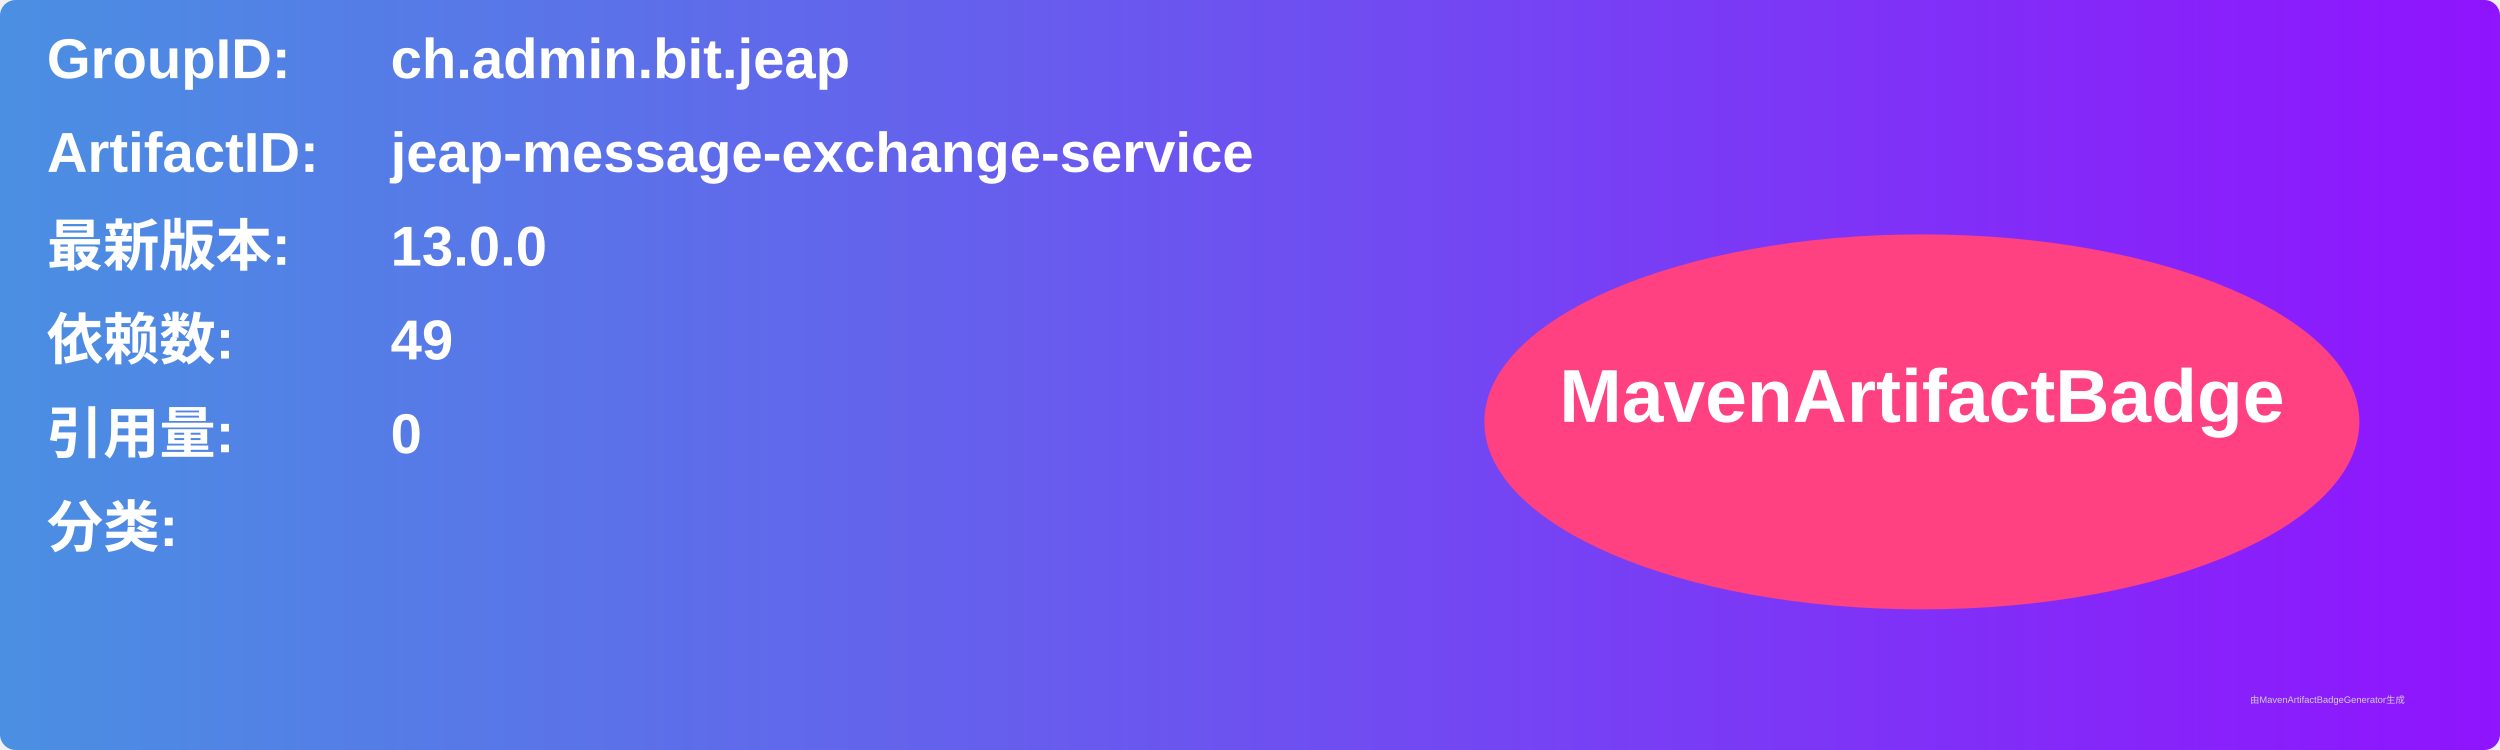
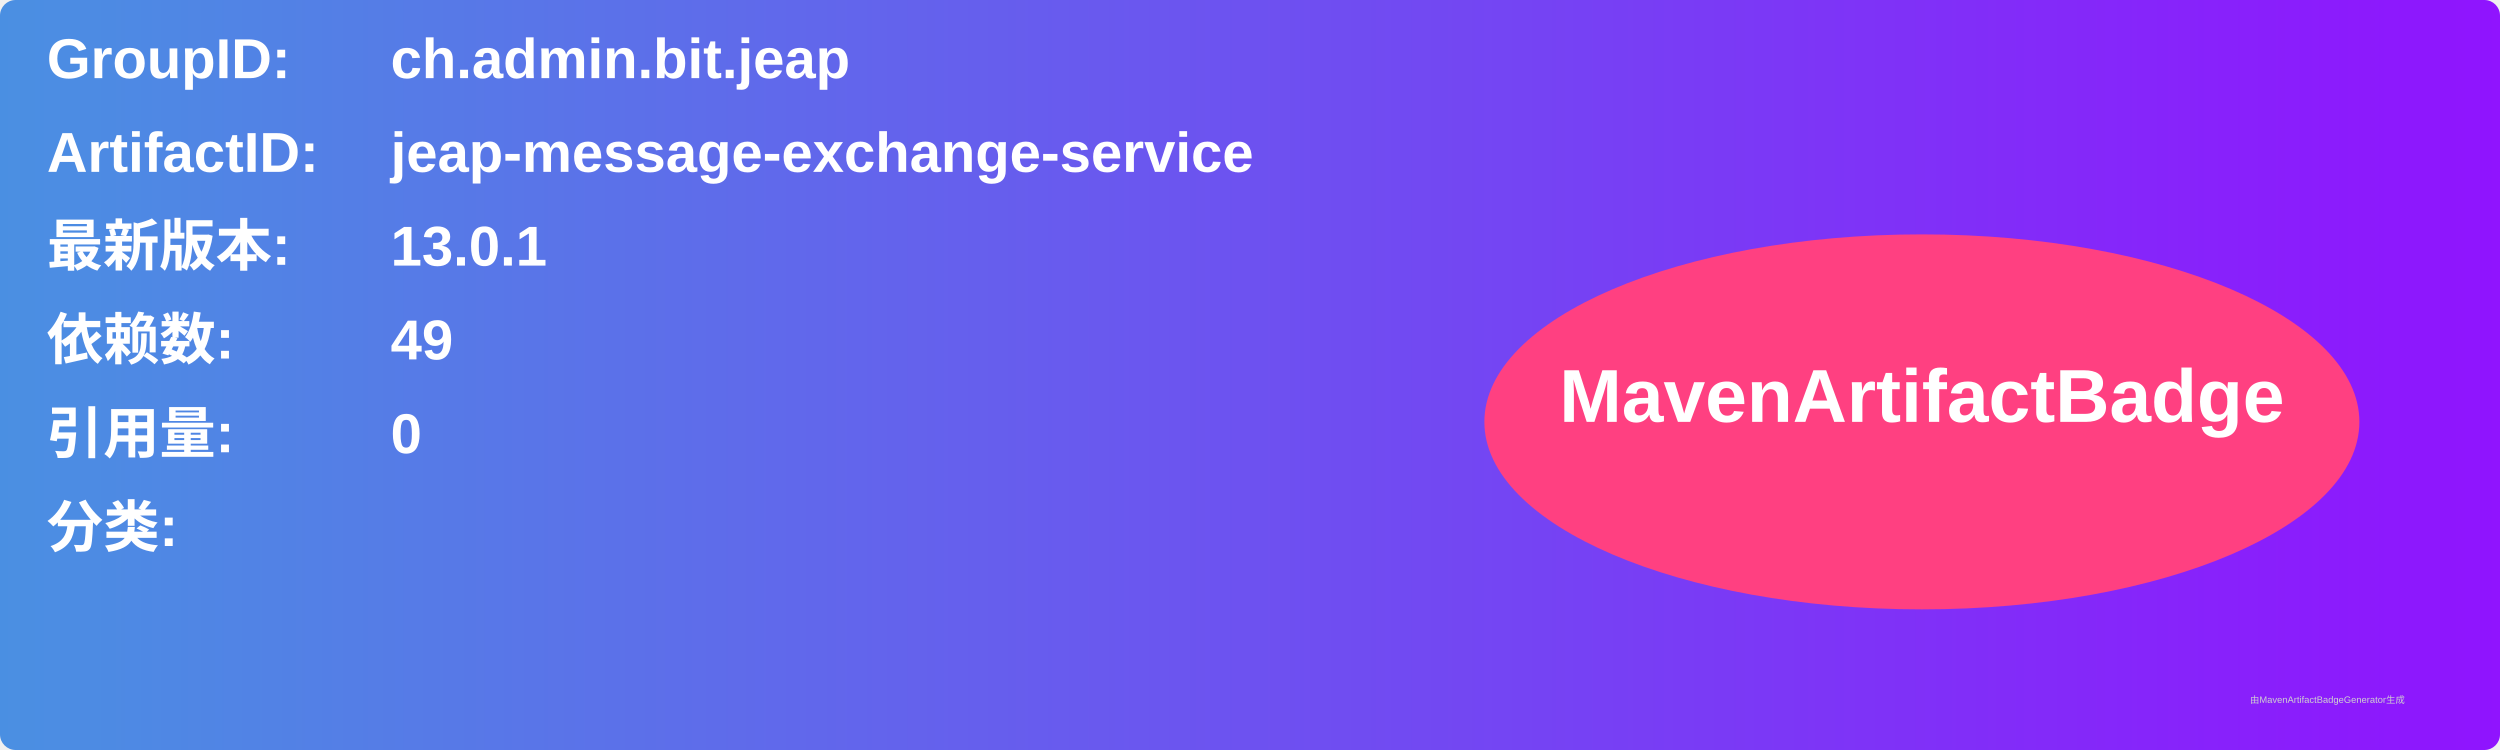
<svg xmlns="http://www.w3.org/2000/svg" width="800" height="240" viewBox="0 0 800 240">
  <linearGradient id="grad" x1="0%" y1="0%" x2="100%" y2="0%">
    <stop offset="0%" stop-color="#4a90e2" />
    <stop offset="100%" stop-color="#9013fe" />
  </linearGradient>
  <rect width="100%" height="100%" rx="5" ry="5" fill="url(#grad)" />
  <g transform="translate(15, 15)">
    <text x="0" y="10" font-family="Arial" font-size="18" fill="white" font-weight="bold" width="260">GroupID:</text>
    <text x="110" y="10" font-family="Arial" font-size="18" fill="white" font-weight="bold" width="460">ch.admin.bit.jeap</text>
    <text x="0" y="40" font-family="Arial" font-size="18" fill="white" font-weight="bold" width="260">ArtifactID:</text>
    <text x="110" y="40" font-family="Arial" font-size="18" fill="white" font-weight="bold" width="460">jeap-message-exchange-service</text>
    <text x="0" y="70" font-family="Arial" font-size="18" fill="white" font-weight="bold">最新版本:</text>
    <text x="110" y="70" font-family="Arial" font-size="18" fill="white" font-weight="bold">
-       <tspan font-weight="bold">13.0.0</tspan>
+       <tspan font-weight="bold">13.0.1</tspan>
    </text>
    <text x="0" y="100" font-family="Arial" font-size="18" fill="white" font-weight="bold">依赖数: </text>
    <text x="110" y="100" font-family="Arial" font-size="18" fill="white">
      <tspan font-weight="bold">49</tspan>
    </text>
    <text x="0" y="130" font-family="Arial" font-size="18" fill="white" font-weight="bold">引用量: </text>
    <text x="110" y="130" font-family="Arial" font-size="18" fill="white">
      <tspan font-weight="bold">0</tspan>
    </text>
    <text x="0" y="160" font-family="Arial" font-size="18" fill="white" font-weight="bold">分类:</text>
    <text x="10" y="190" font-family="Arial" font-size="10" fill="white">
      <tspan font-weight="bold" />
    </text>
    <ellipse cx="600" cy="120" rx="140" ry="60" fill="#ff4081" />
    <text x="600" y="120" text-anchor="middle" font-family="Arial" font-size="24" fill="white" font-weight="bold">MavenArtifactBadge</text>
  </g>
  <text x="720" y="225" font-family="Arial" font-size="3" fill="#d0d0d0">由MavenArtifactBadgeGenerator生成</text>
</svg>
